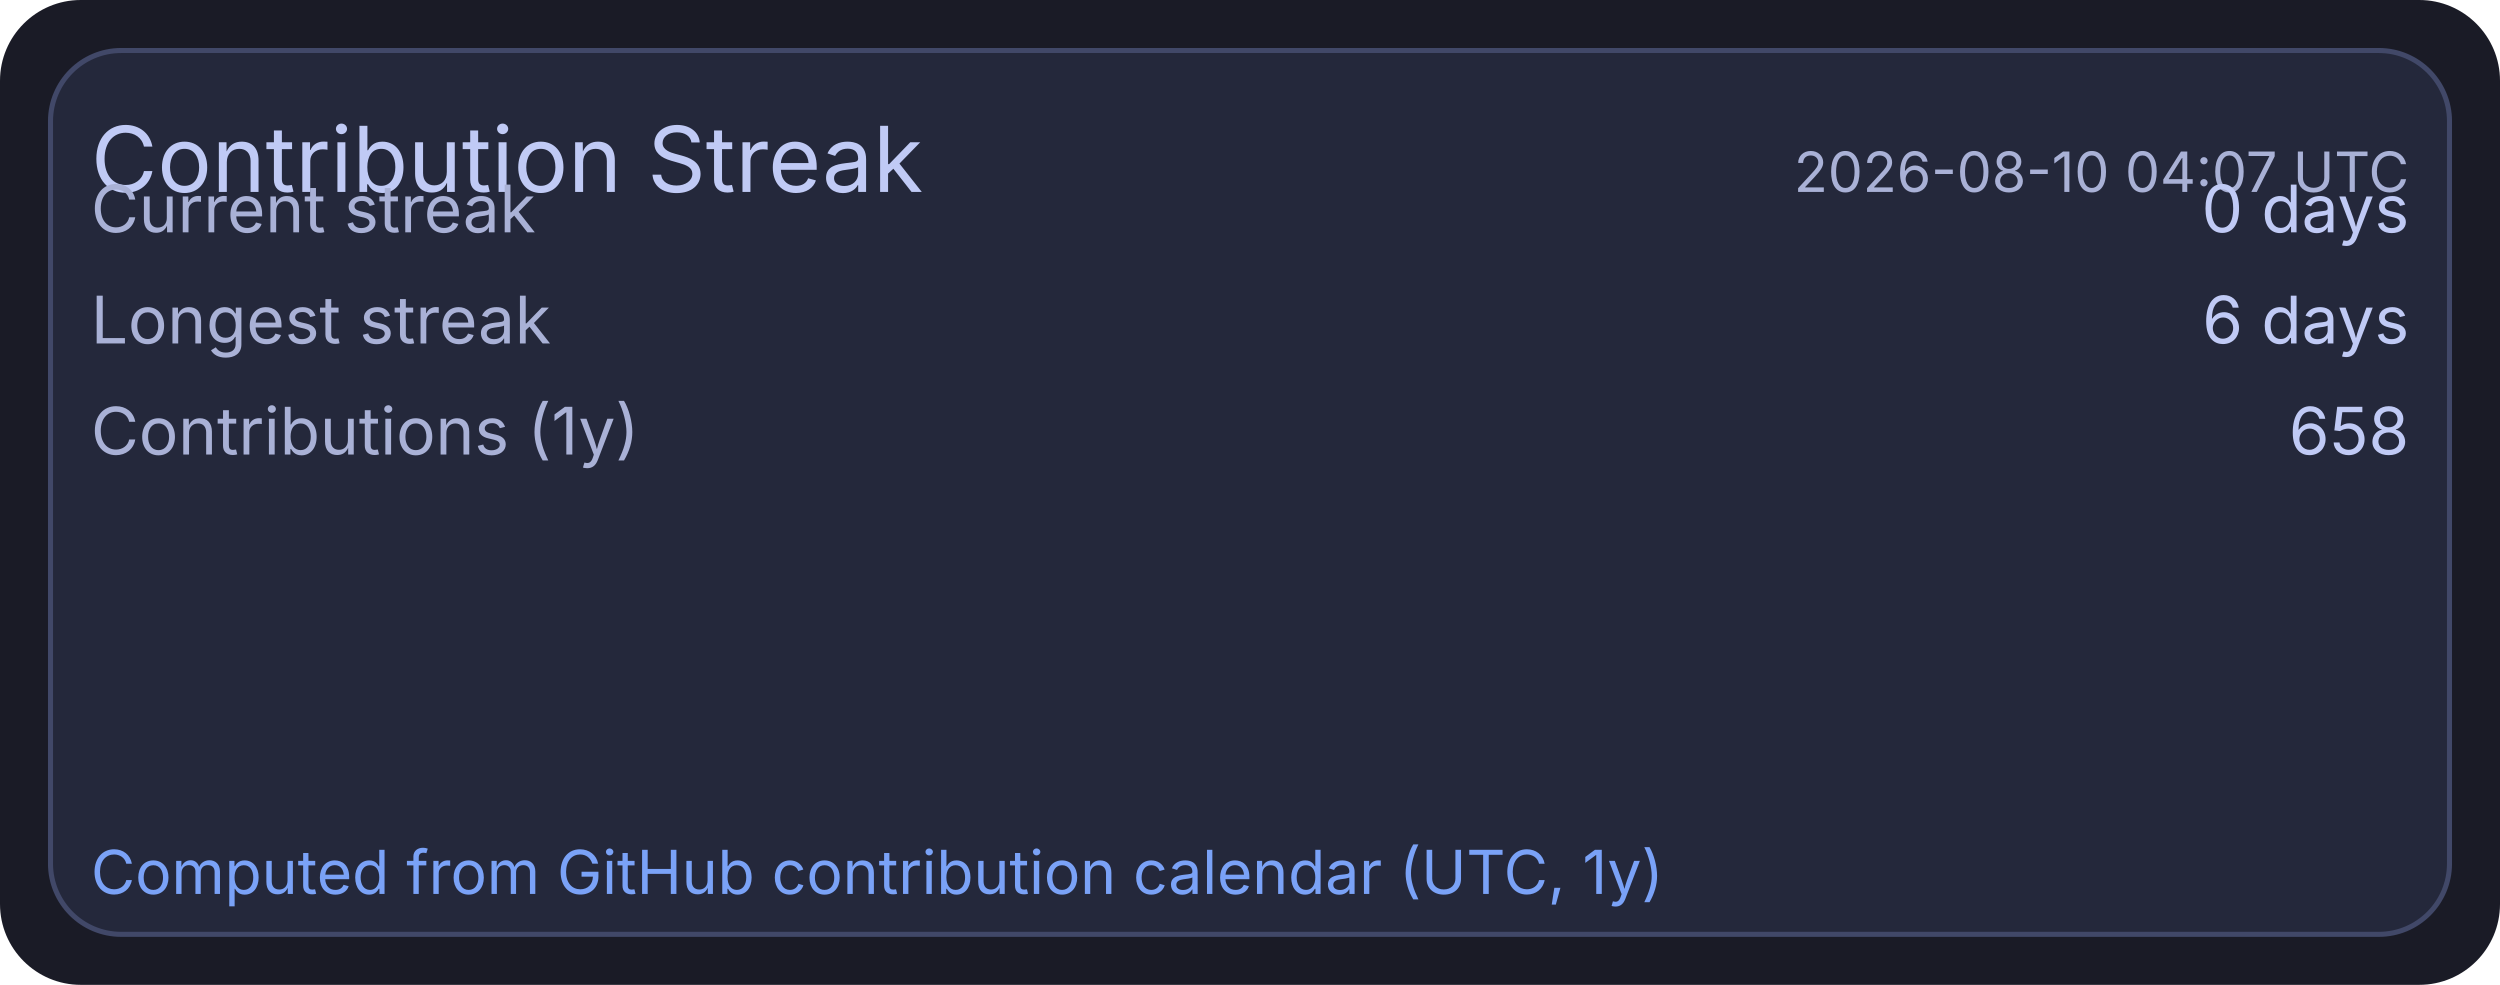
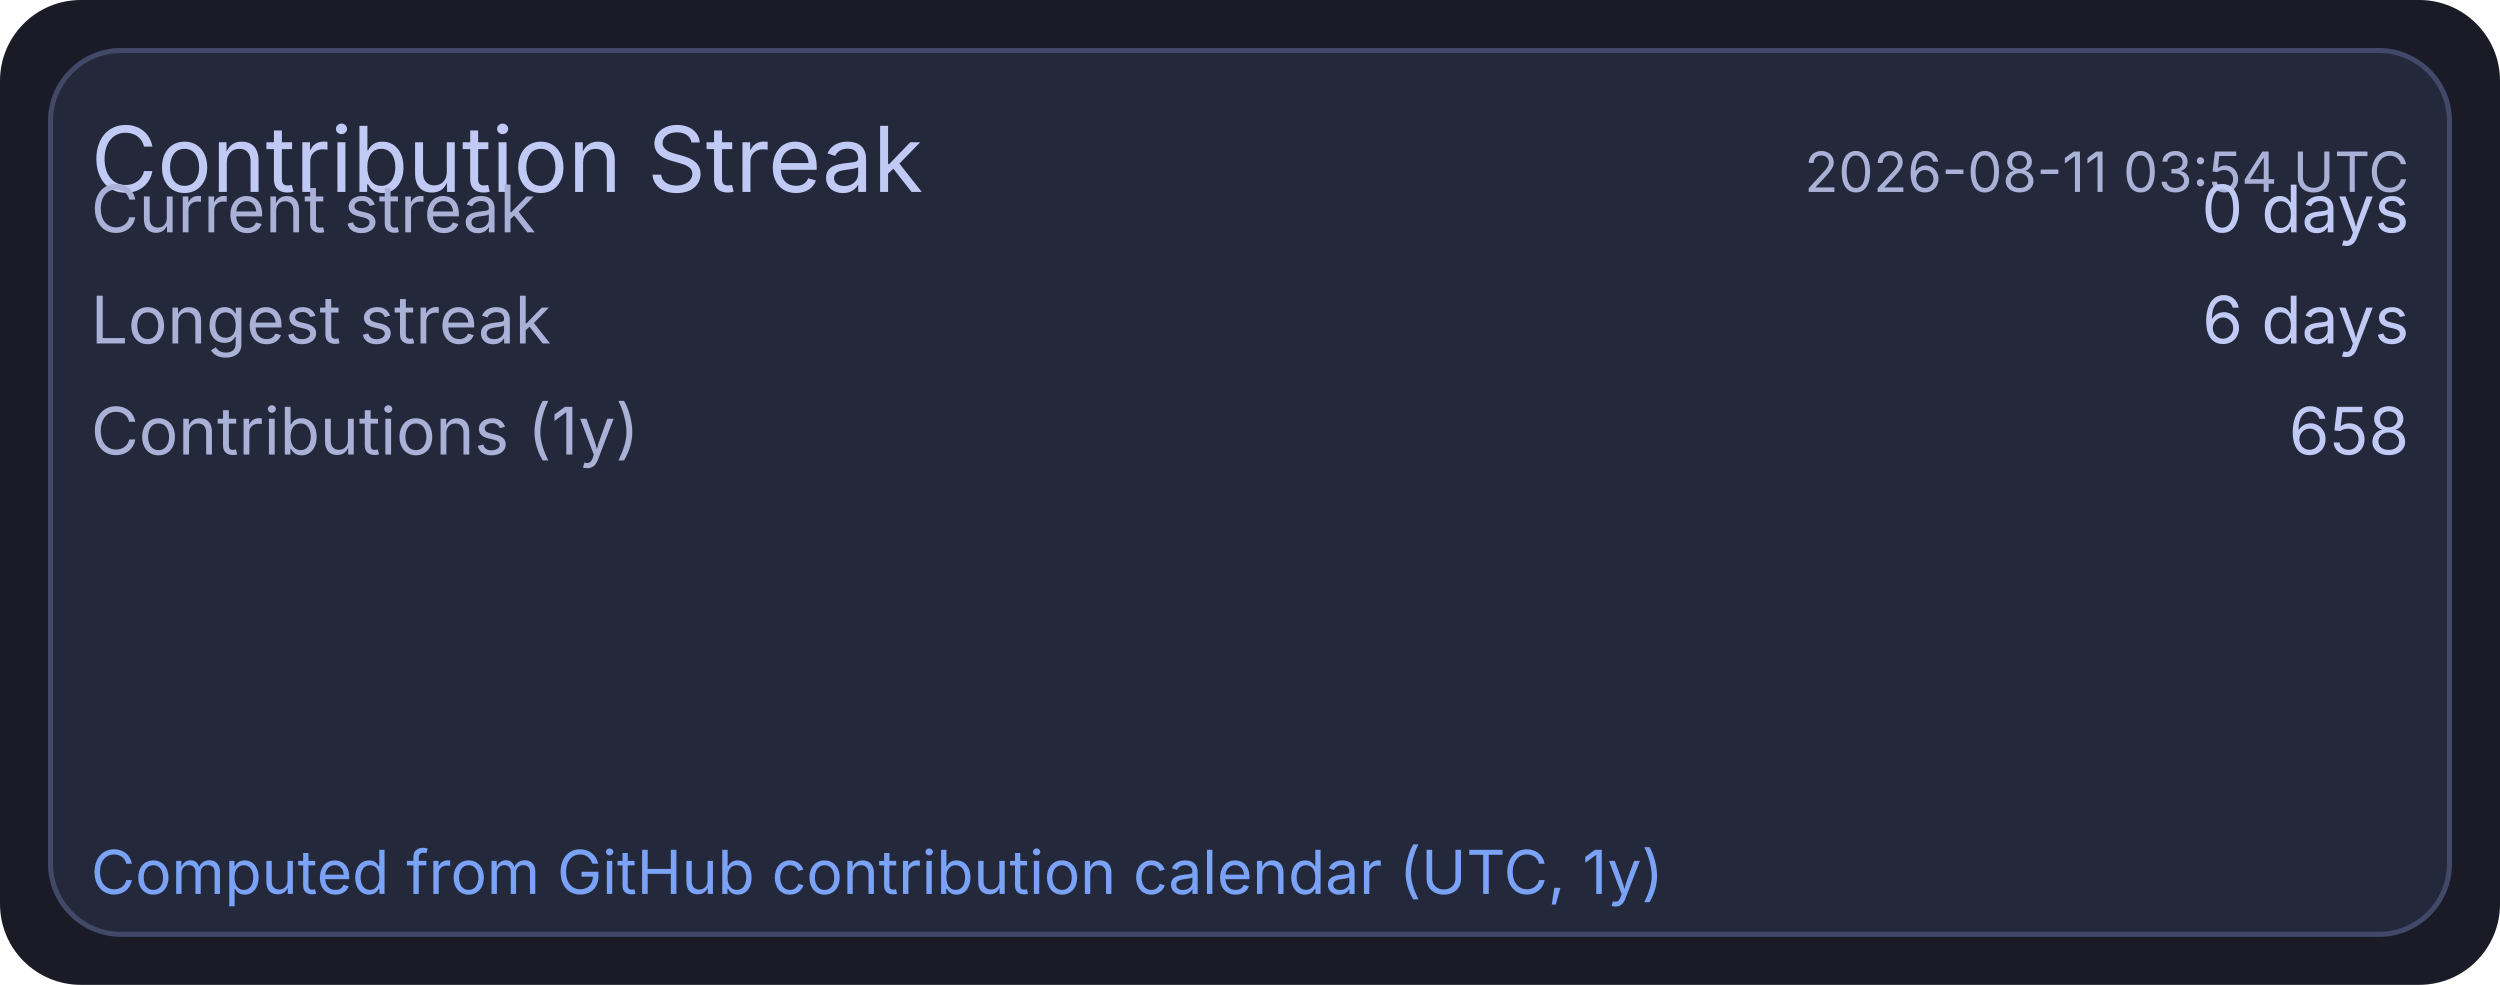
<svg xmlns="http://www.w3.org/2000/svg" width="495" height="195" viewBox="0 0 495 195">
  <rect x="0" y="0" width="495" height="195" rx="16" fill="#1a1b26" />
  <rect x="10" y="10" width="475" height="175" rx="14" fill="#24283b" stroke="#414868" stroke-width="1" />
  <text x="18" y="38" fill="#c0caf5" font-size="18" font-family="ui-sans-serif, system-ui, -apple-system, Segoe UI">Contribution Streak</text>
-   <text x="477" y="38" text-anchor="end" fill="#a9b1d6" font-size="11" font-family="ui-sans-serif, system-ui, -apple-system, Segoe UI">2026-08-10 04:07 UTC</text>
+   <text x="477" y="38" text-anchor="end" fill="#a9b1d6" font-size="11" font-family="ui-sans-serif, system-ui, -apple-system, Segoe UI">2026-08-11 03:54 UTC</text>
  <text x="18" y="46" fill="#a9b1d6" font-size="13" font-family="ui-sans-serif, system-ui, -apple-system, Segoe UI">Current streak</text>
  <text x="477" y="46" text-anchor="end" fill="#c0caf5" font-size="13" font-family="ui-sans-serif, system-ui, -apple-system, Segoe UI">0 days</text>
  <text x="18" y="68" fill="#a9b1d6" font-size="13" font-family="ui-sans-serif, system-ui, -apple-system, Segoe UI">Longest streak</text>
  <text x="477" y="68" text-anchor="end" fill="#c0caf5" font-size="13" font-family="ui-sans-serif, system-ui, -apple-system, Segoe UI">6 days</text>
  <text x="18" y="90" fill="#a9b1d6" font-size="13" font-family="ui-sans-serif, system-ui, -apple-system, Segoe UI">Contributions (1y)</text>
  <text x="477" y="90" text-anchor="end" fill="#c0caf5" font-size="13" font-family="ui-sans-serif, system-ui, -apple-system, Segoe UI">658</text>
  <text x="18" y="177" fill="#7aa2f7" font-size="12" font-family="ui-sans-serif, system-ui, -apple-system, Segoe UI">Computed from GitHub contribution calendar (UTC, 1y)</text>
</svg>
